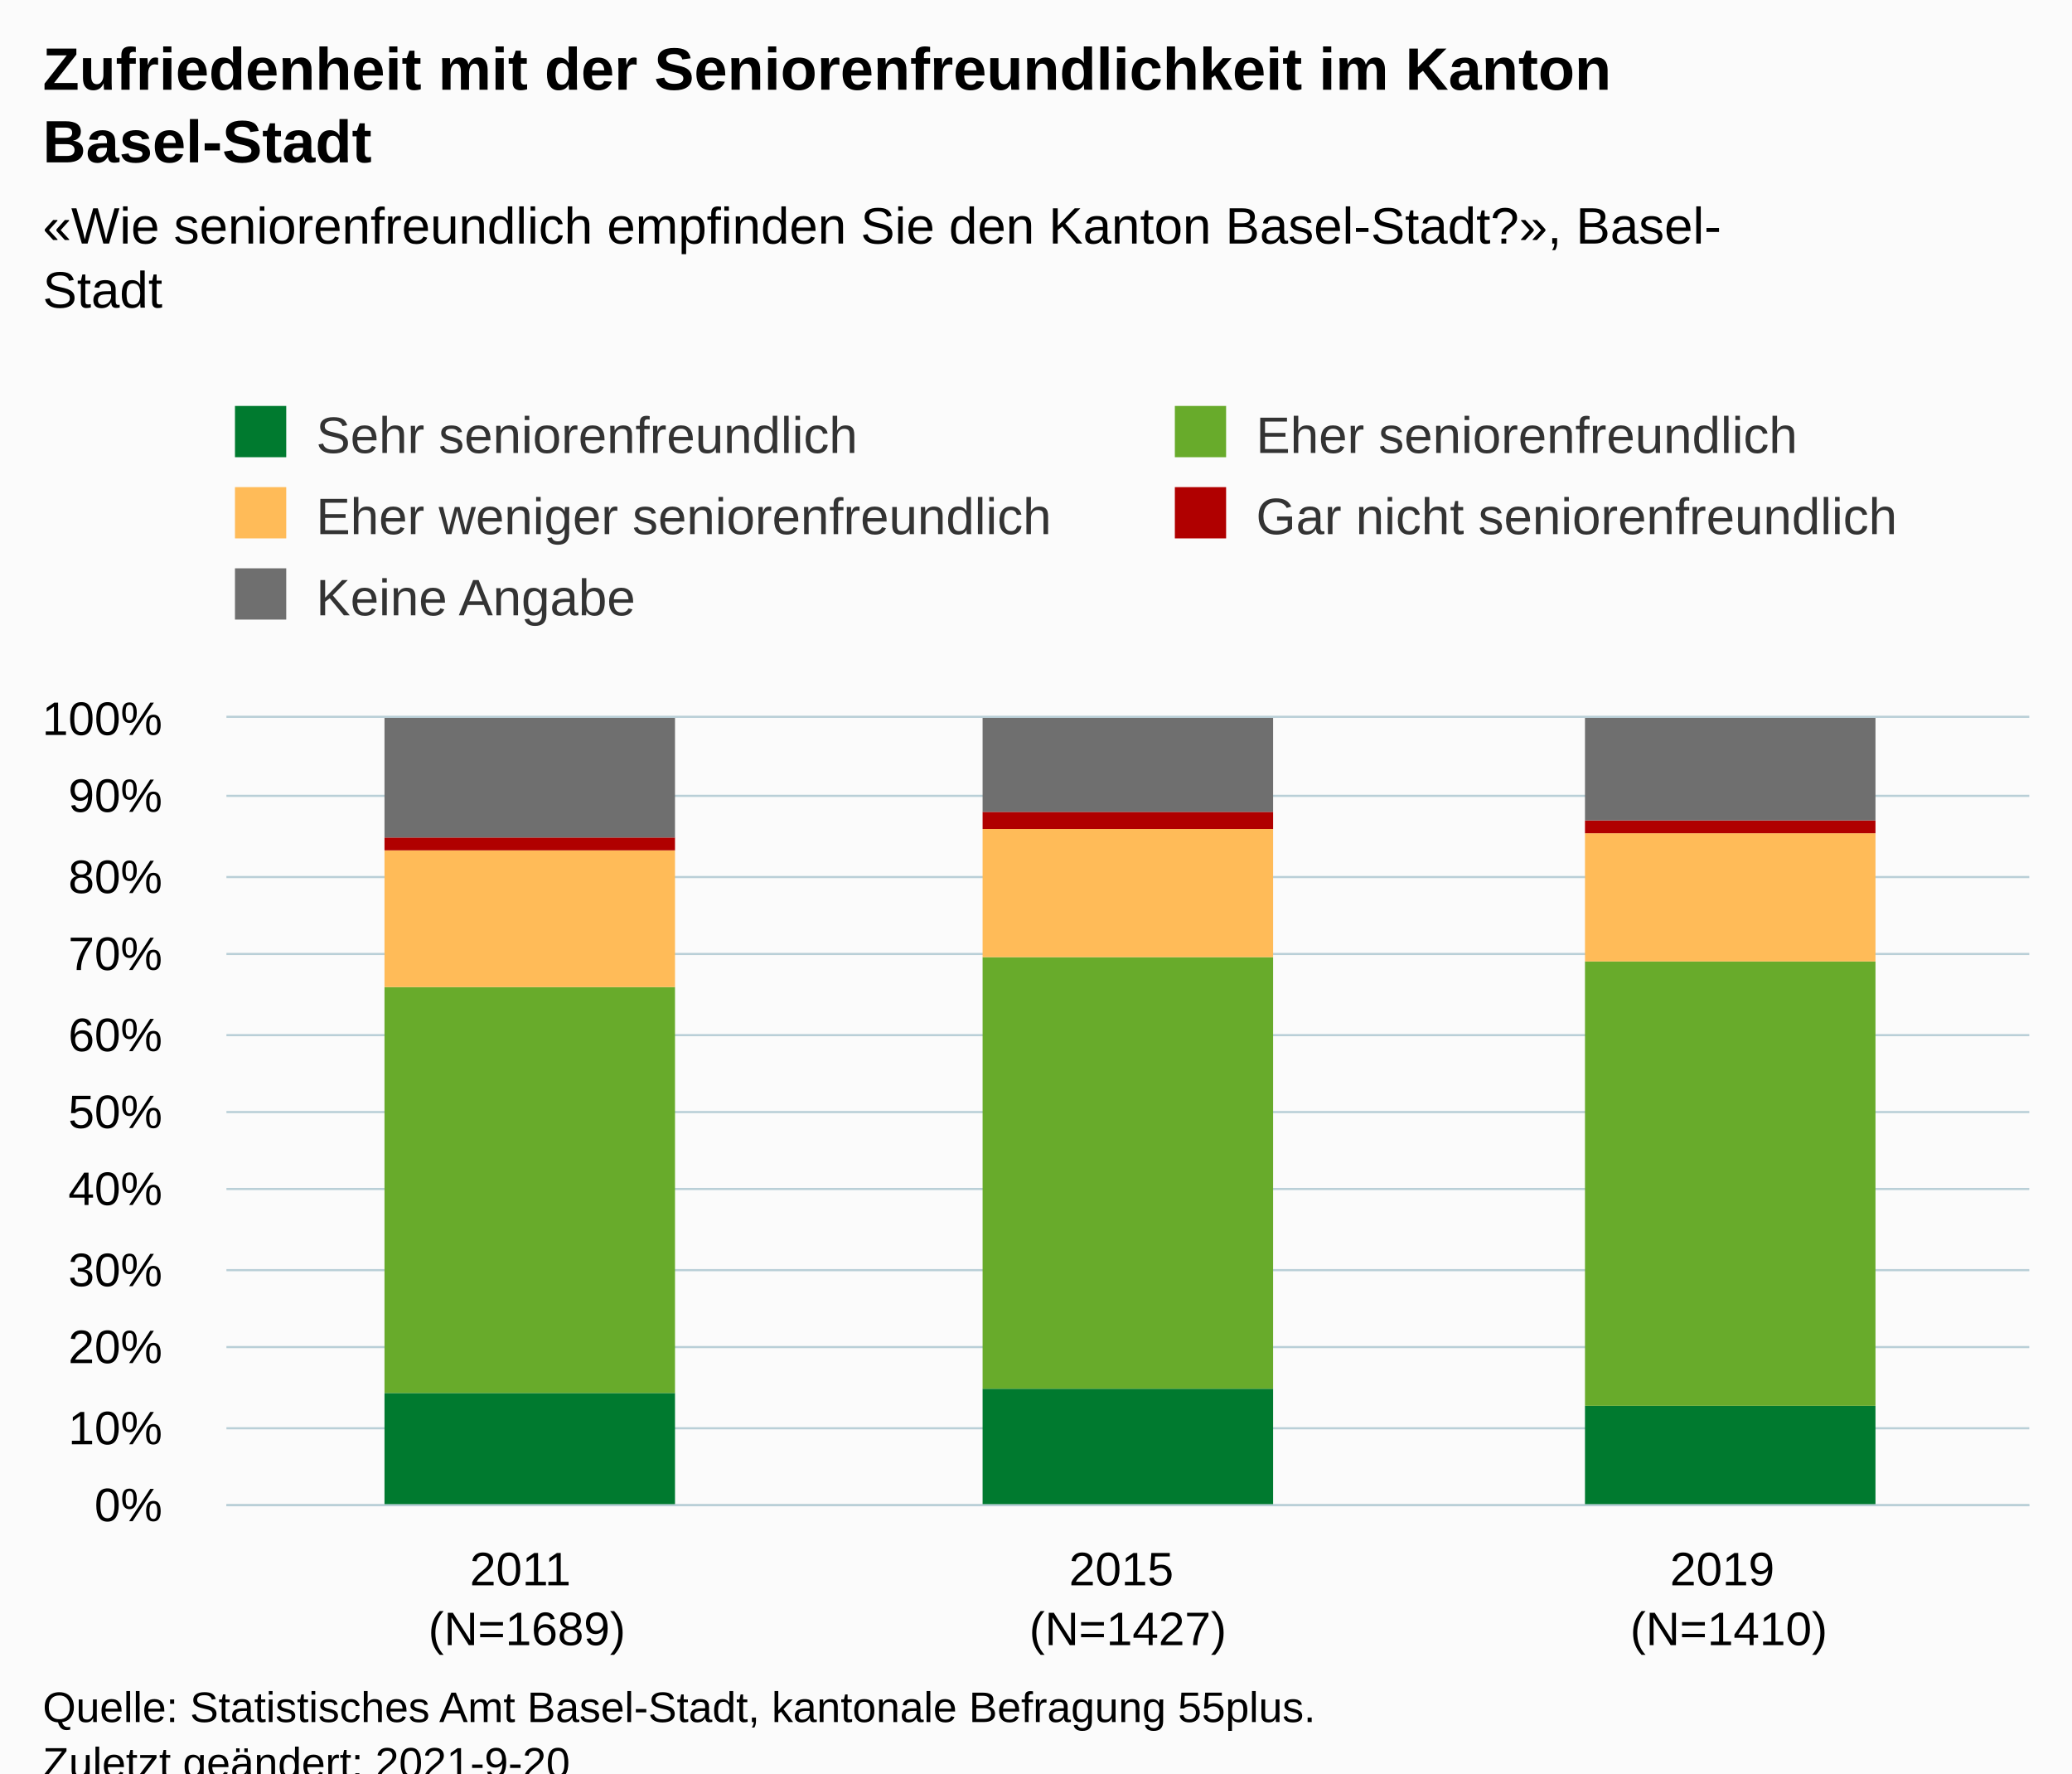
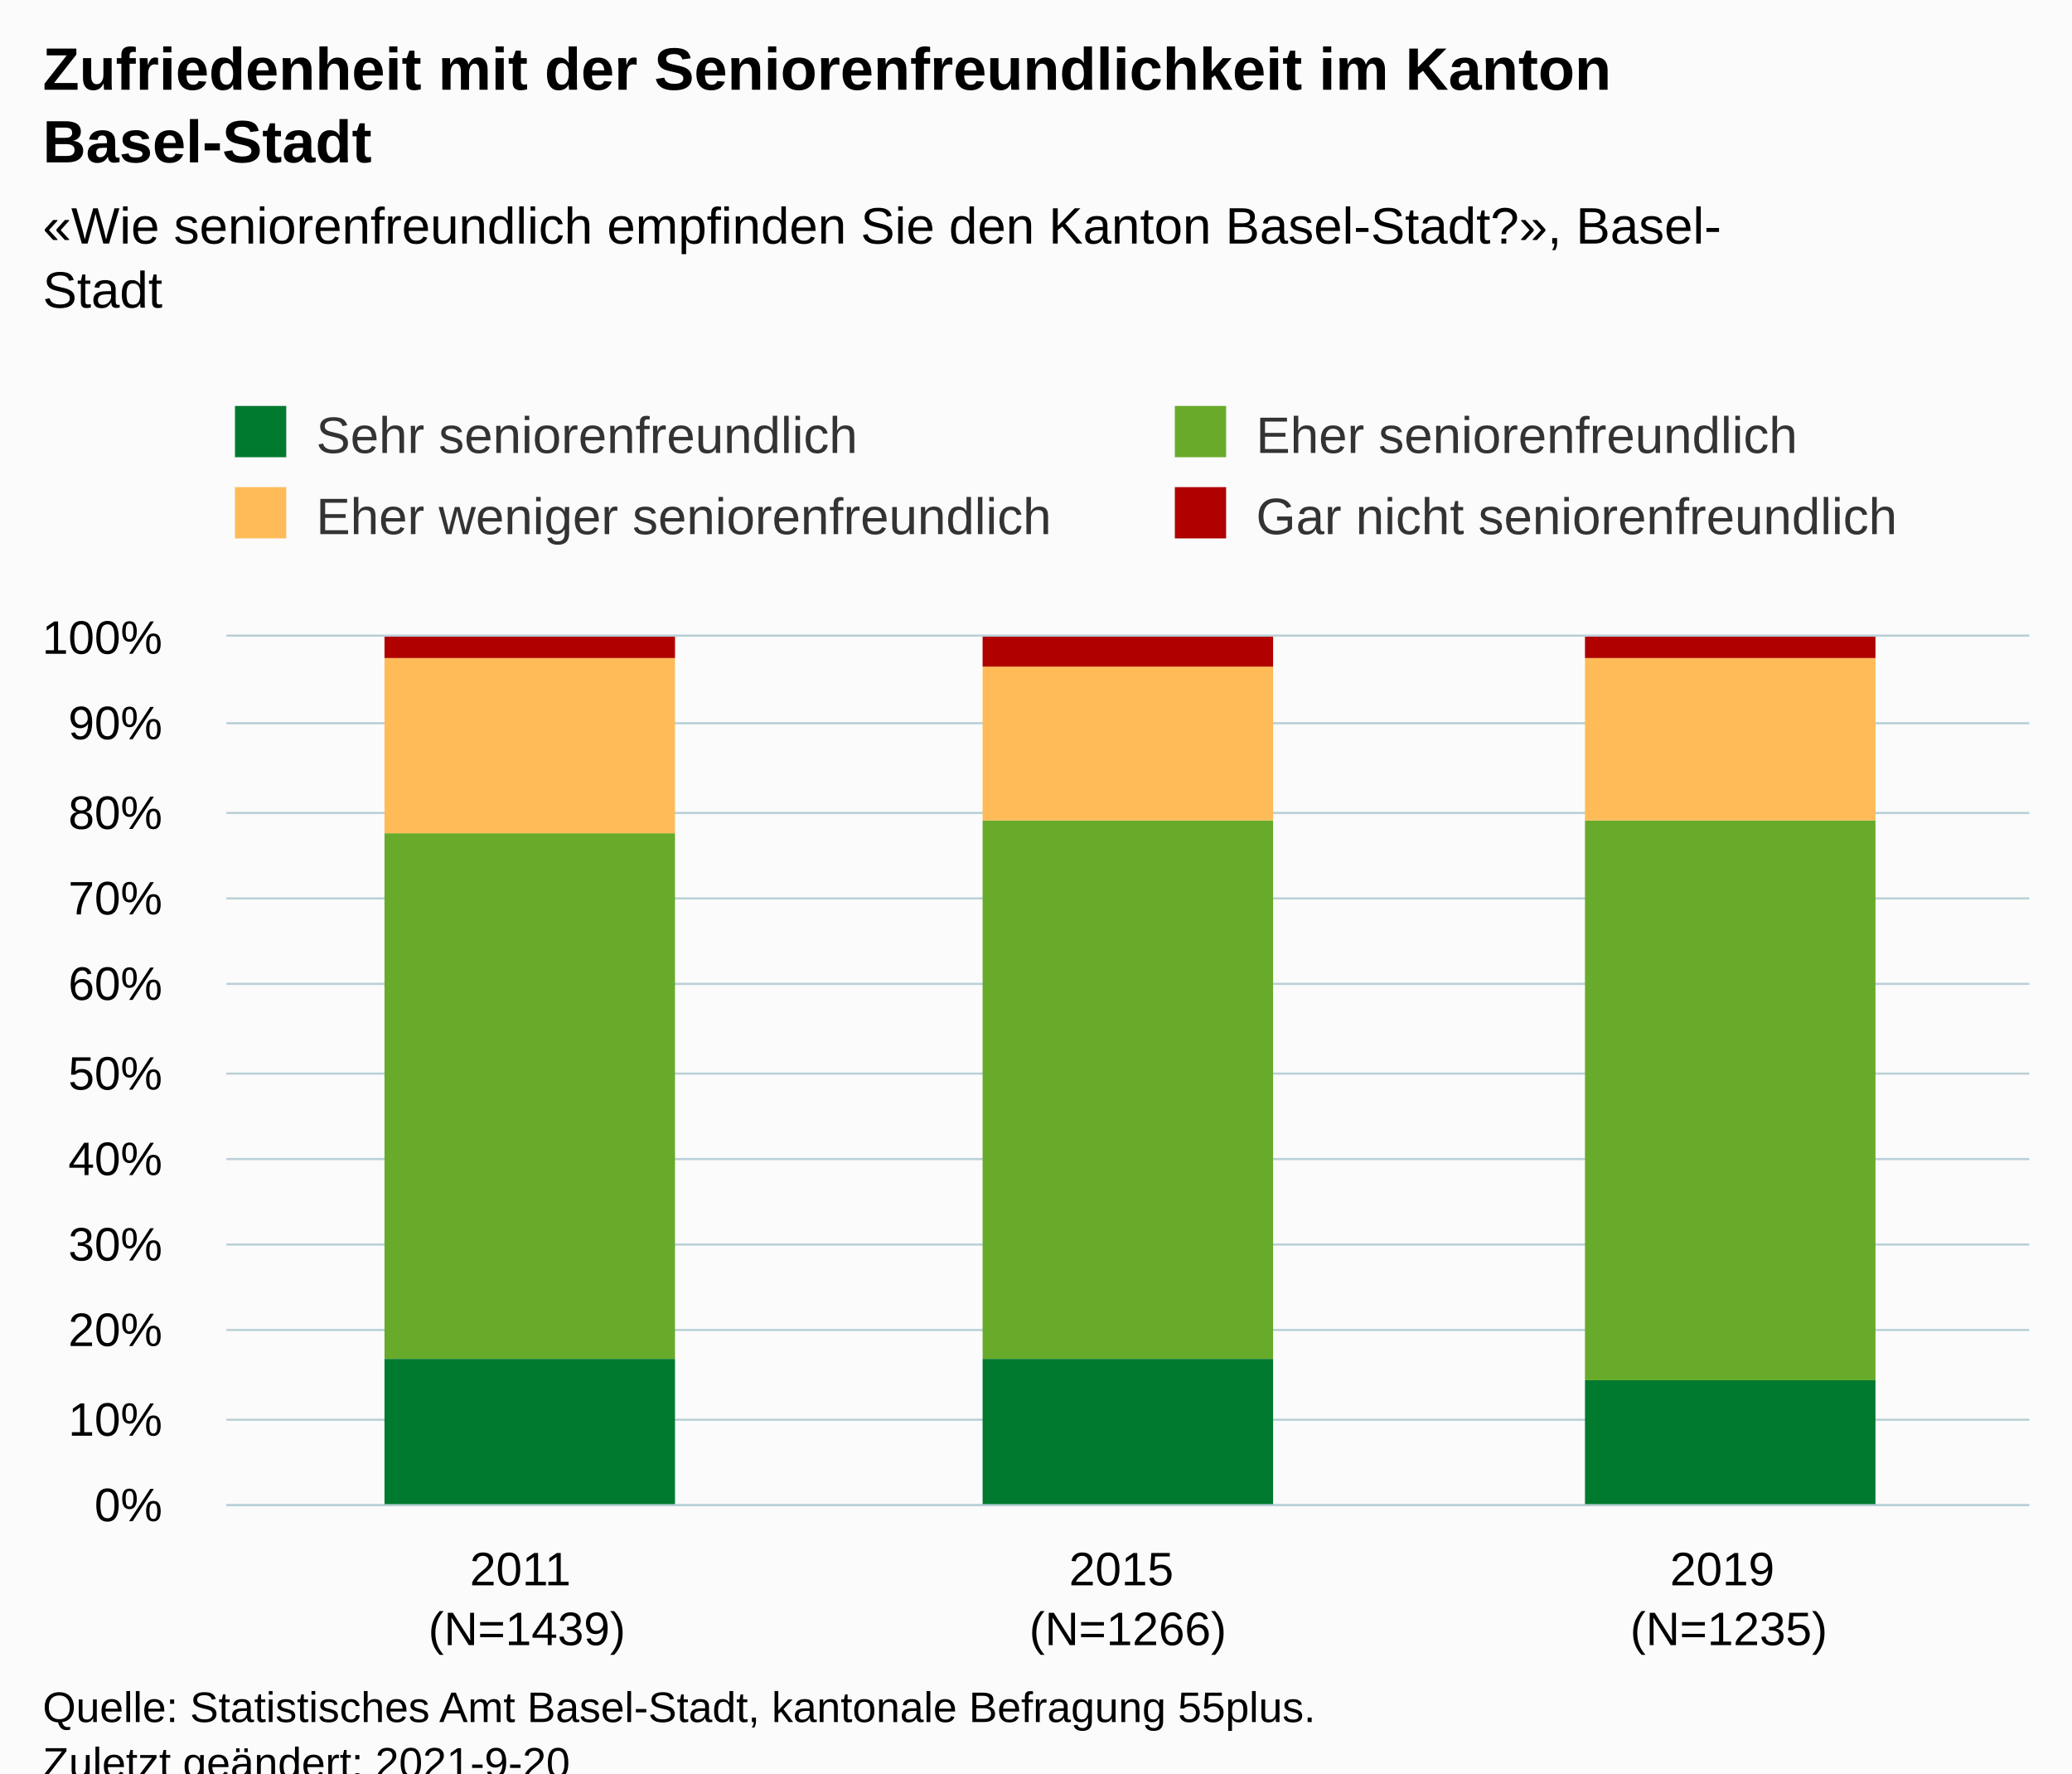
<svg xmlns="http://www.w3.org/2000/svg" version="1.1" class="highcharts-root" style="font-family:Arial;font-size:12px;" viewBox="0 0 485 415">
  <defs>
-     <clipPath id="highcharts-76qczr4-22-">
-       <rect x="0" y="0" width="422" height="184" fill="none" />
+     <clipPath id="highcharts-vq182cr-19-">
+       <rect x="0" y="0" width="422" height="203" fill="none" />
    </clipPath>
-     <clipPath id="highcharts-76qczr4-26-">
-       <rect x="0" y="0" width="422" height="184" fill="none" />
+     <clipPath id="highcharts-vq182cr-23-">
+       <rect x="0" y="0" width="422" height="203" fill="none" />
    </clipPath>
-     <clipPath id="highcharts-76qczr4-39-">
-       <rect x="53" y="168" width="422" height="184" fill="none" />
+     <clipPath id="highcharts-vq182cr-33-">
+       <rect x="53" y="149" width="422" height="203" fill="none" />
    </clipPath>
  </defs>
  <rect fill="#fbfbfb" class="highcharts-background" x="0" y="0" width="485" height="428" rx="0" ry="0" />
-   <rect fill="none" class="highcharts-plot-background" x="53" y="168" width="422" height="184" />
+   <rect fill="none" class="highcharts-plot-background" x="53" y="149" width="422" height="203" />
  <g class="highcharts-pane-group" data-z-index="0" />
  <g class="highcharts-grid highcharts-xaxis-grid" data-z-index="1">
-     <path fill="none" data-z-index="1" class="highcharts-grid-line" d="M 193.5 168 L 193.5 352" opacity="1" />
-     <path fill="none" data-z-index="1" class="highcharts-grid-line" d="M 333.5 168 L 333.5 352" opacity="1" />
-     <path fill="none" data-z-index="1" class="highcharts-grid-line" d="M 474.5 168 L 474.5 352" opacity="1" />
-     <path fill="none" data-z-index="1" class="highcharts-grid-line" d="M 52.5 168 L 52.5 352" opacity="1" />
+     <path fill="none" data-z-index="1" class="highcharts-grid-line" d="M 193.5 149 L 193.5 352" opacity="1" />
+     <path fill="none" data-z-index="1" class="highcharts-grid-line" d="M 333.5 149 L 333.5 352" opacity="1" />
+     <path fill="none" data-z-index="1" class="highcharts-grid-line" d="M 474.5 149 L 474.5 352" opacity="1" />
+     <path fill="none" data-z-index="1" class="highcharts-grid-line" d="M 52.5 149 L 52.5 352" opacity="1" />
  </g>
  <g class="highcharts-grid highcharts-yaxis-grid" data-z-index="1">
    <path fill="none" stroke="#B9CFD7" stroke-width="0.5" data-z-index="1" class="highcharts-grid-line" d="M 53 352.25 L 475 352.25" opacity="1" />
-     <path fill="none" stroke="#B9CFD7" stroke-width="0.5" data-z-index="1" class="highcharts-grid-line" d="M 53 334.25 L 475 334.25" opacity="1" />
-     <path fill="none" stroke="#B9CFD7" stroke-width="0.5" data-z-index="1" class="highcharts-grid-line" d="M 53 315.25 L 475 315.25" opacity="1" />
-     <path fill="none" stroke="#B9CFD7" stroke-width="0.5" data-z-index="1" class="highcharts-grid-line" d="M 53 297.25 L 475 297.25" opacity="1" />
-     <path fill="none" stroke="#B9CFD7" stroke-width="0.5" data-z-index="1" class="highcharts-grid-line" d="M 53 278.25 L 475 278.25" opacity="1" />
-     <path fill="none" stroke="#B9CFD7" stroke-width="0.5" data-z-index="1" class="highcharts-grid-line" d="M 53 260.25 L 475 260.25" opacity="1" />
-     <path fill="none" stroke="#B9CFD7" stroke-width="0.5" data-z-index="1" class="highcharts-grid-line" d="M 53 242.25 L 475 242.25" opacity="1" />
-     <path fill="none" stroke="#B9CFD7" stroke-width="0.5" data-z-index="1" class="highcharts-grid-line" d="M 53 223.25 L 475 223.25" opacity="1" />
-     <path fill="none" stroke="#B9CFD7" stroke-width="0.5" data-z-index="1" class="highcharts-grid-line" d="M 53 205.25 L 475 205.25" opacity="1" />
-     <path fill="none" stroke="#B9CFD7" stroke-width="0.5" data-z-index="1" class="highcharts-grid-line" d="M 53 186.25 L 475 186.25" opacity="1" />
-     <path fill="none" stroke="#B9CFD7" stroke-width="0.5" data-z-index="1" class="highcharts-grid-line" d="M 53 167.75 L 475 167.75" opacity="1" />
+     <path fill="none" stroke="#B9CFD7" stroke-width="0.5" data-z-index="1" class="highcharts-grid-line" d="M 53 332.25 L 475 332.25" opacity="1" />
+     <path fill="none" stroke="#B9CFD7" stroke-width="0.5" data-z-index="1" class="highcharts-grid-line" d="M 53 311.25 L 475 311.25" opacity="1" />
+     <path fill="none" stroke="#B9CFD7" stroke-width="0.5" data-z-index="1" class="highcharts-grid-line" d="M 53 291.25 L 475 291.25" opacity="1" />
+     <path fill="none" stroke="#B9CFD7" stroke-width="0.5" data-z-index="1" class="highcharts-grid-line" d="M 53 271.25 L 475 271.25" opacity="1" />
+     <path fill="none" stroke="#B9CFD7" stroke-width="0.5" data-z-index="1" class="highcharts-grid-line" d="M 53 251.25 L 475 251.25" opacity="1" />
+     <path fill="none" stroke="#B9CFD7" stroke-width="0.5" data-z-index="1" class="highcharts-grid-line" d="M 53 230.25 L 475 230.25" opacity="1" />
+     <path fill="none" stroke="#B9CFD7" stroke-width="0.5" data-z-index="1" class="highcharts-grid-line" d="M 53 210.25 L 475 210.25" opacity="1" />
+     <path fill="none" stroke="#B9CFD7" stroke-width="0.5" data-z-index="1" class="highcharts-grid-line" d="M 53 190.25 L 475 190.25" opacity="1" />
+     <path fill="none" stroke="#B9CFD7" stroke-width="0.5" data-z-index="1" class="highcharts-grid-line" d="M 53 169.25 L 475 169.25" opacity="1" />
+     <path fill="none" stroke="#B9CFD7" stroke-width="0.5" data-z-index="1" class="highcharts-grid-line" d="M 53 148.75 L 475 148.75" opacity="1" />
  </g>
-   <rect fill="none" class="highcharts-plot-border" data-z-index="1" x="53" y="168" width="422" height="184" />
+   <rect fill="none" class="highcharts-plot-border" data-z-index="1" x="53" y="149" width="422" height="203" />
  <g class="highcharts-axis highcharts-xaxis" data-z-index="2">
    <path fill="none" class="highcharts-axis-line" stroke="#B9CFD7" stroke-width="0.5" data-z-index="7" d="M 53 352.25 L 475 352.25" />
  </g>
  <g class="highcharts-axis highcharts-yaxis" data-z-index="2">
-     <path fill="none" class="highcharts-axis-line" data-z-index="7" d="M 53 168 L 53 352" />
+     <path fill="none" class="highcharts-axis-line" data-z-index="7" d="M 53 149 L 53 352" />
  </g>
  <g class="highcharts-series-group" data-z-index="3">
-     <g class="highcharts-series highcharts-series-0 highcharts-column-series" data-z-index="0.1" opacity="1" transform="translate(53,168) scale(1 1)" clip-path="url(#highcharts-76qczr4-26-)">
-       <rect x="37" y="158" width="68" height="27" fill="#007A2F" opacity="1" class="highcharts-point" />
-       <rect x="177" y="157" width="68" height="28" fill="#007A2F" opacity="1" class="highcharts-point" />
-       <rect x="318" y="161" width="68" height="24" fill="#007A2F" opacity="1" class="highcharts-point" />
+     <g class="highcharts-series highcharts-series-0 highcharts-column-series" data-z-index="0.1" opacity="1" transform="translate(53,149) scale(1 1)" clip-path="url(#highcharts-vq182cr-23-)">
+       <rect x="37" y="169" width="68" height="35" fill="#007A2F" opacity="1" class="highcharts-point" />
+       <rect x="177" y="169" width="68" height="35" fill="#007A2F" opacity="1" class="highcharts-point" />
+       <rect x="318" y="174" width="68" height="30" fill="#007A2F" opacity="1" class="highcharts-point" />
    </g>
-     <g class="highcharts-markers highcharts-series-0 highcharts-column-series" data-z-index="0.1" opacity="1" transform="translate(53,168) scale(1 1)" clip-path="none" />
-     <g class="highcharts-series highcharts-series-1 highcharts-column-series" data-z-index="0.1" opacity="1" transform="translate(53,168) scale(1 1)" clip-path="url(#highcharts-76qczr4-26-)">
-       <rect x="37" y="63" width="68" height="95" fill="#68AB2B" opacity="1" class="highcharts-point" />
-       <rect x="177" y="56" width="68" height="101" fill="#68AB2B" opacity="1" class="highcharts-point" />
-       <rect x="318" y="57" width="68" height="104" fill="#68AB2B" opacity="1" class="highcharts-point" />
+     <g class="highcharts-markers highcharts-series-0 highcharts-column-series" data-z-index="0.1" opacity="1" transform="translate(53,149) scale(1 1)" clip-path="none" />
+     <g class="highcharts-series highcharts-series-1 highcharts-column-series" data-z-index="0.1" opacity="1" transform="translate(53,149) scale(1 1)" clip-path="url(#highcharts-vq182cr-23-)">
+       <rect x="37" y="46" width="68" height="123" fill="#68AB2B" opacity="1" class="highcharts-point" />
+       <rect x="177" y="43" width="68" height="126" fill="#68AB2B" opacity="1" class="highcharts-point" />
+       <rect x="318" y="43" width="68" height="131" fill="#68AB2B" opacity="1" class="highcharts-point" />
    </g>
-     <g class="highcharts-markers highcharts-series-1 highcharts-column-series" data-z-index="0.1" opacity="1" transform="translate(53,168) scale(1 1)" clip-path="none" />
-     <g class="highcharts-series highcharts-series-2 highcharts-column-series" data-z-index="0.1" opacity="1" transform="translate(53,168) scale(1 1)" clip-path="url(#highcharts-76qczr4-26-)">
-       <rect x="37" y="31" width="68" height="32" fill="#FFBB58" opacity="1" class="highcharts-point" />
-       <rect x="177" y="26" width="68" height="30" fill="#FFBB58" opacity="1" class="highcharts-point" />
-       <rect x="318" y="27" width="68" height="30" fill="#FFBB58" opacity="1" class="highcharts-point" />
+     <g class="highcharts-markers highcharts-series-1 highcharts-column-series" data-z-index="0.1" opacity="1" transform="translate(53,149) scale(1 1)" clip-path="none" />
+     <g class="highcharts-series highcharts-series-2 highcharts-column-series" data-z-index="0.1" opacity="1" transform="translate(53,149) scale(1 1)" clip-path="url(#highcharts-vq182cr-23-)">
+       <rect x="37" y="5" width="68" height="41" fill="#FFBB58" opacity="1" class="highcharts-point" />
+       <rect x="177" y="7" width="68" height="36" fill="#FFBB58" opacity="1" class="highcharts-point" />
+       <rect x="318" y="5" width="68" height="38" fill="#FFBB58" opacity="1" class="highcharts-point" />
    </g>
-     <g class="highcharts-markers highcharts-series-2 highcharts-column-series" data-z-index="0.1" opacity="1" transform="translate(53,168) scale(1 1)" clip-path="none" />
-     <g class="highcharts-series highcharts-series-3 highcharts-column-series" data-z-index="0.1" opacity="1" transform="translate(53,168) scale(1 1)" clip-path="url(#highcharts-76qczr4-26-)">
-       <rect x="37" y="28" width="68" height="3" fill="#B00000" opacity="1" class="highcharts-point" />
-       <rect x="177" y="22" width="68" height="4" fill="#B00000" opacity="1" class="highcharts-point" />
-       <rect x="318" y="24" width="68" height="3" fill="#B00000" opacity="1" class="highcharts-point" />
+     <g class="highcharts-markers highcharts-series-2 highcharts-column-series" data-z-index="0.1" opacity="1" transform="translate(53,149) scale(1 1)" clip-path="none" />
+     <g class="highcharts-series highcharts-series-3 highcharts-column-series" data-z-index="0.1" opacity="1" transform="translate(53,149) scale(1 1)" clip-path="url(#highcharts-vq182cr-23-)">
+       <rect x="37" y="0" width="68" height="5" fill="#B00000" opacity="1" class="highcharts-point" />
+       <rect x="177" y="0" width="68" height="7" fill="#B00000" opacity="1" class="highcharts-point" />
+       <rect x="318" y="0" width="68" height="5" fill="#B00000" opacity="1" class="highcharts-point" />
    </g>
-     <g class="highcharts-markers highcharts-series-3 highcharts-column-series" data-z-index="0.1" opacity="1" transform="translate(53,168) scale(1 1)" clip-path="none" />
-     <g class="highcharts-series highcharts-series-4 highcharts-column-series" data-z-index="0.1" opacity="1" transform="translate(53,168) scale(1 1)" clip-path="url(#highcharts-76qczr4-26-)">
-       <rect x="37" y="0" width="68" height="28" fill="#6F6F6F" opacity="1" class="highcharts-point" />
-       <rect x="177" y="0" width="68" height="22" fill="#6F6F6F" opacity="1" class="highcharts-point" />
-       <rect x="318" y="0" width="68" height="24" fill="#6F6F6F" opacity="1" class="highcharts-point" />
-     </g>
-     <g class="highcharts-markers highcharts-series-4 highcharts-column-series" data-z-index="0.1" opacity="1" transform="translate(53,168) scale(1 1)" clip-path="none" />
+     <g class="highcharts-markers highcharts-series-3 highcharts-column-series" data-z-index="0.1" opacity="1" transform="translate(53,149) scale(1 1)" clip-path="none" />
  </g>
  <text x="10" text-anchor="start" class="highcharts-title" data-z-index="4" style="color:#000000;font-size:14px;font-weight:bold;fill:#000000;" y="21">
    <tspan>Zufriedenheit mit der Seniorenfreundlichkeit im Kanton</tspan>
    <tspan dy="17" x="10">Basel-Stadt</tspan>
  </text>
  <text x="10" text-anchor="start" class="highcharts-subtitle" data-z-index="4" style="color:#000000;font-size:12px;fill:#000000;" y="57">
    <tspan>«Wie seniorenfreundlich empfinden Sie den Kanton Basel-Stadt?», Basel-</tspan>
    <tspan dy="15" x="10">Stadt</tspan>
  </text>
  <text x="10" text-anchor="start" class="highcharts-caption" data-z-index="4" style="color:#666666;fill:#666666;" y="400" />
  <g class="highcharts-legend" data-z-index="7" transform="translate(45,88)">
-     <rect fill="none" class="highcharts-legend-box" rx="0" ry="0" x="0" y="0" width="458" height="68" visibility="visible" />
+     <rect fill="none" class="highcharts-legend-box" rx="0" ry="0" x="0" y="0" width="458" height="49" visibility="visible" />
    <g data-z-index="1">
      <g>
        <g class="highcharts-legend-item highcharts-column-series highcharts-color-undefined highcharts-series-0" data-z-index="1" transform="translate(8,3)">
          <text x="21" style="color:#333333;cursor:pointer;font-size:12px;font-weight:normal;fill:#333333;" text-anchor="start" data-z-index="2" y="15">
            <tspan>Sehr seniorenfreundlich</tspan>
          </text>
          <rect x="2" y="4" width="12" height="12" fill="#007A2F" class="highcharts-point" data-z-index="3" />
        </g>
        <g class="highcharts-legend-item highcharts-column-series highcharts-color-undefined highcharts-series-1" data-z-index="1" transform="translate(228,3)">
          <text x="21" y="15" style="color:#333333;cursor:pointer;font-size:12px;font-weight:normal;fill:#333333;" text-anchor="start" data-z-index="2">
            <tspan>Eher seniorenfreundlich</tspan>
          </text>
          <rect x="2" y="4" width="12" height="12" fill="#68AB2B" class="highcharts-point" data-z-index="3" />
        </g>
        <g class="highcharts-legend-item highcharts-column-series highcharts-color-undefined highcharts-series-2" data-z-index="1" transform="translate(8,22)">
          <text x="21" y="15" style="color:#333333;cursor:pointer;font-size:12px;font-weight:normal;fill:#333333;" text-anchor="start" data-z-index="2">
            <tspan>Eher weniger seniorenfreundlich</tspan>
          </text>
          <rect x="2" y="4" width="12" height="12" fill="#FFBB58" class="highcharts-point" data-z-index="3" />
        </g>
        <g class="highcharts-legend-item highcharts-column-series highcharts-color-undefined highcharts-series-3" data-z-index="1" transform="translate(228,22)">
          <text x="21" y="15" style="color:#333333;cursor:pointer;font-size:12px;font-weight:normal;fill:#333333;" text-anchor="start" data-z-index="2">
            <tspan>Gar nicht seniorenfreundlich</tspan>
          </text>
          <rect x="2" y="4" width="12" height="12" fill="#B00000" class="highcharts-point" data-z-index="3" />
        </g>
-         <g class="highcharts-legend-item highcharts-column-series highcharts-color-undefined highcharts-series-4" data-z-index="1" transform="translate(8,41)">
-           <text x="21" y="15" style="color:#333333;cursor:pointer;font-size:12px;font-weight:normal;fill:#333333;" text-anchor="start" data-z-index="2">
-             <tspan>Keine Angabe</tspan>
-           </text>
-           <rect x="2" y="4" width="12" height="12" fill="#6F6F6F" class="highcharts-point" data-z-index="3" />
-         </g>
      </g>
    </g>
  </g>
  <g class="highcharts-axis-labels highcharts-xaxis-labels" data-z-index="7">
    <text x="123.333" style="color:#000000;cursor:default;font-size:11px;white-space:nowrap;fill:#000000;" text-anchor="middle" transform="translate(0,0)" y="371" opacity="1">
      <tspan>2011</tspan>
-       <tspan x="123.333" dy="14">(N=1689)</tspan>
+       <tspan x="123.333" dy="14">(N=1439)</tspan>
    </text>
    <text x="264" style="color:#000000;cursor:default;font-size:11px;white-space:nowrap;fill:#000000;" text-anchor="middle" transform="translate(0,0)" y="371" opacity="1">
      <tspan>2015</tspan>
-       <tspan x="264" dy="14">(N=1427)</tspan>
+       <tspan x="264" dy="14">(N=1266)</tspan>
    </text>
    <text x="404.667" style="color:#000000;cursor:default;font-size:11px;white-space:nowrap;fill:#000000;" text-anchor="middle" transform="translate(0,0)" y="371" opacity="1">
      <tspan>2019</tspan>
-       <tspan x="404.667" dy="14">(N=1410)</tspan>
+       <tspan x="404.667" dy="14">(N=1235)</tspan>
    </text>
  </g>
  <g class="highcharts-axis-labels highcharts-yaxis-labels" data-z-index="7">
    <text x="38" style="color:#000000;cursor:default;font-size:11px;white-space:nowrap;fill:#000000;" text-anchor="end" transform="translate(0,0)" y="356" opacity="1">0%</text>
-     <text x="38" style="color:#000000;cursor:default;font-size:11px;white-space:nowrap;fill:#000000;" text-anchor="end" transform="translate(0,0)" y="338" opacity="1">10%</text>
-     <text x="38" style="color:#000000;cursor:default;font-size:11px;white-space:nowrap;fill:#000000;" text-anchor="end" transform="translate(0,0)" y="319" opacity="1">20%</text>
-     <text x="38" style="color:#000000;cursor:default;font-size:11px;white-space:nowrap;fill:#000000;" text-anchor="end" transform="translate(0,0)" y="301" opacity="1">30%</text>
-     <text x="38" style="color:#000000;cursor:default;font-size:11px;white-space:nowrap;fill:#000000;" text-anchor="end" transform="translate(0,0)" y="282" opacity="1">40%</text>
-     <text x="38" style="color:#000000;cursor:default;font-size:11px;white-space:nowrap;fill:#000000;" text-anchor="end" transform="translate(0,0)" y="264" opacity="1">50%</text>
-     <text x="38" style="color:#000000;cursor:default;font-size:11px;white-space:nowrap;fill:#000000;" text-anchor="end" transform="translate(0,0)" y="246" opacity="1">60%</text>
-     <text x="38" style="color:#000000;cursor:default;font-size:11px;white-space:nowrap;fill:#000000;" text-anchor="end" transform="translate(0,0)" y="227" opacity="1">70%</text>
-     <text x="38" style="color:#000000;cursor:default;font-size:11px;white-space:nowrap;fill:#000000;" text-anchor="end" transform="translate(0,0)" y="209" opacity="1">80%</text>
-     <text x="38" style="color:#000000;cursor:default;font-size:11px;white-space:nowrap;fill:#000000;" text-anchor="end" transform="translate(0,0)" y="190" opacity="1">90%</text>
-     <text x="38" style="color:#000000;cursor:default;font-size:11px;white-space:nowrap;fill:#000000;" text-anchor="end" transform="translate(0,0)" y="172" opacity="1">100%</text>
+     <text x="38" style="color:#000000;cursor:default;font-size:11px;white-space:nowrap;fill:#000000;" text-anchor="end" transform="translate(0,0)" y="336" opacity="1">10%</text>
+     <text x="38" style="color:#000000;cursor:default;font-size:11px;white-space:nowrap;fill:#000000;" text-anchor="end" transform="translate(0,0)" y="315" opacity="1">20%</text>
+     <text x="38" style="color:#000000;cursor:default;font-size:11px;white-space:nowrap;fill:#000000;" text-anchor="end" transform="translate(0,0)" y="295" opacity="1">30%</text>
+     <text x="38" style="color:#000000;cursor:default;font-size:11px;white-space:nowrap;fill:#000000;" text-anchor="end" transform="translate(0,0)" y="275" opacity="1">40%</text>
+     <text x="38" style="color:#000000;cursor:default;font-size:11px;white-space:nowrap;fill:#000000;" text-anchor="end" transform="translate(0,0)" y="255" opacity="1">50%</text>
+     <text x="38" style="color:#000000;cursor:default;font-size:11px;white-space:nowrap;fill:#000000;" text-anchor="end" transform="translate(0,0)" y="234" opacity="1">60%</text>
+     <text x="38" style="color:#000000;cursor:default;font-size:11px;white-space:nowrap;fill:#000000;" text-anchor="end" transform="translate(0,0)" y="214" opacity="1">70%</text>
+     <text x="38" style="color:#000000;cursor:default;font-size:11px;white-space:nowrap;fill:#000000;" text-anchor="end" transform="translate(0,0)" y="194" opacity="1">80%</text>
+     <text x="38" style="color:#000000;cursor:default;font-size:11px;white-space:nowrap;fill:#000000;" text-anchor="end" transform="translate(0,0)" y="173" opacity="1">90%</text>
+     <text x="38" style="color:#000000;cursor:default;font-size:11px;white-space:nowrap;fill:#000000;" text-anchor="end" transform="translate(0,0)" y="153" opacity="1">100%</text>
  </g>
  <text x="10" class="highcharts-credits" text-anchor="start" data-z-index="8" style="cursor:default;color:#000000;font-size:10px;fill:#000000;" y="403">
    <tspan>Quelle: Statistisches Amt Basel-Stadt, kantonale Befragung 55plus.</tspan>
    <tspan x="10" dy="13">Zuletzt geändert: 2021-9-20</tspan>
  </text>
-   <g class="highcharts-control-points" data-z-index="99" clip-path="url(#highcharts-76qczr4-39-)" />
+   <g class="highcharts-control-points" data-z-index="99" clip-path="url(#highcharts-vq182cr-33-)" />
</svg>
